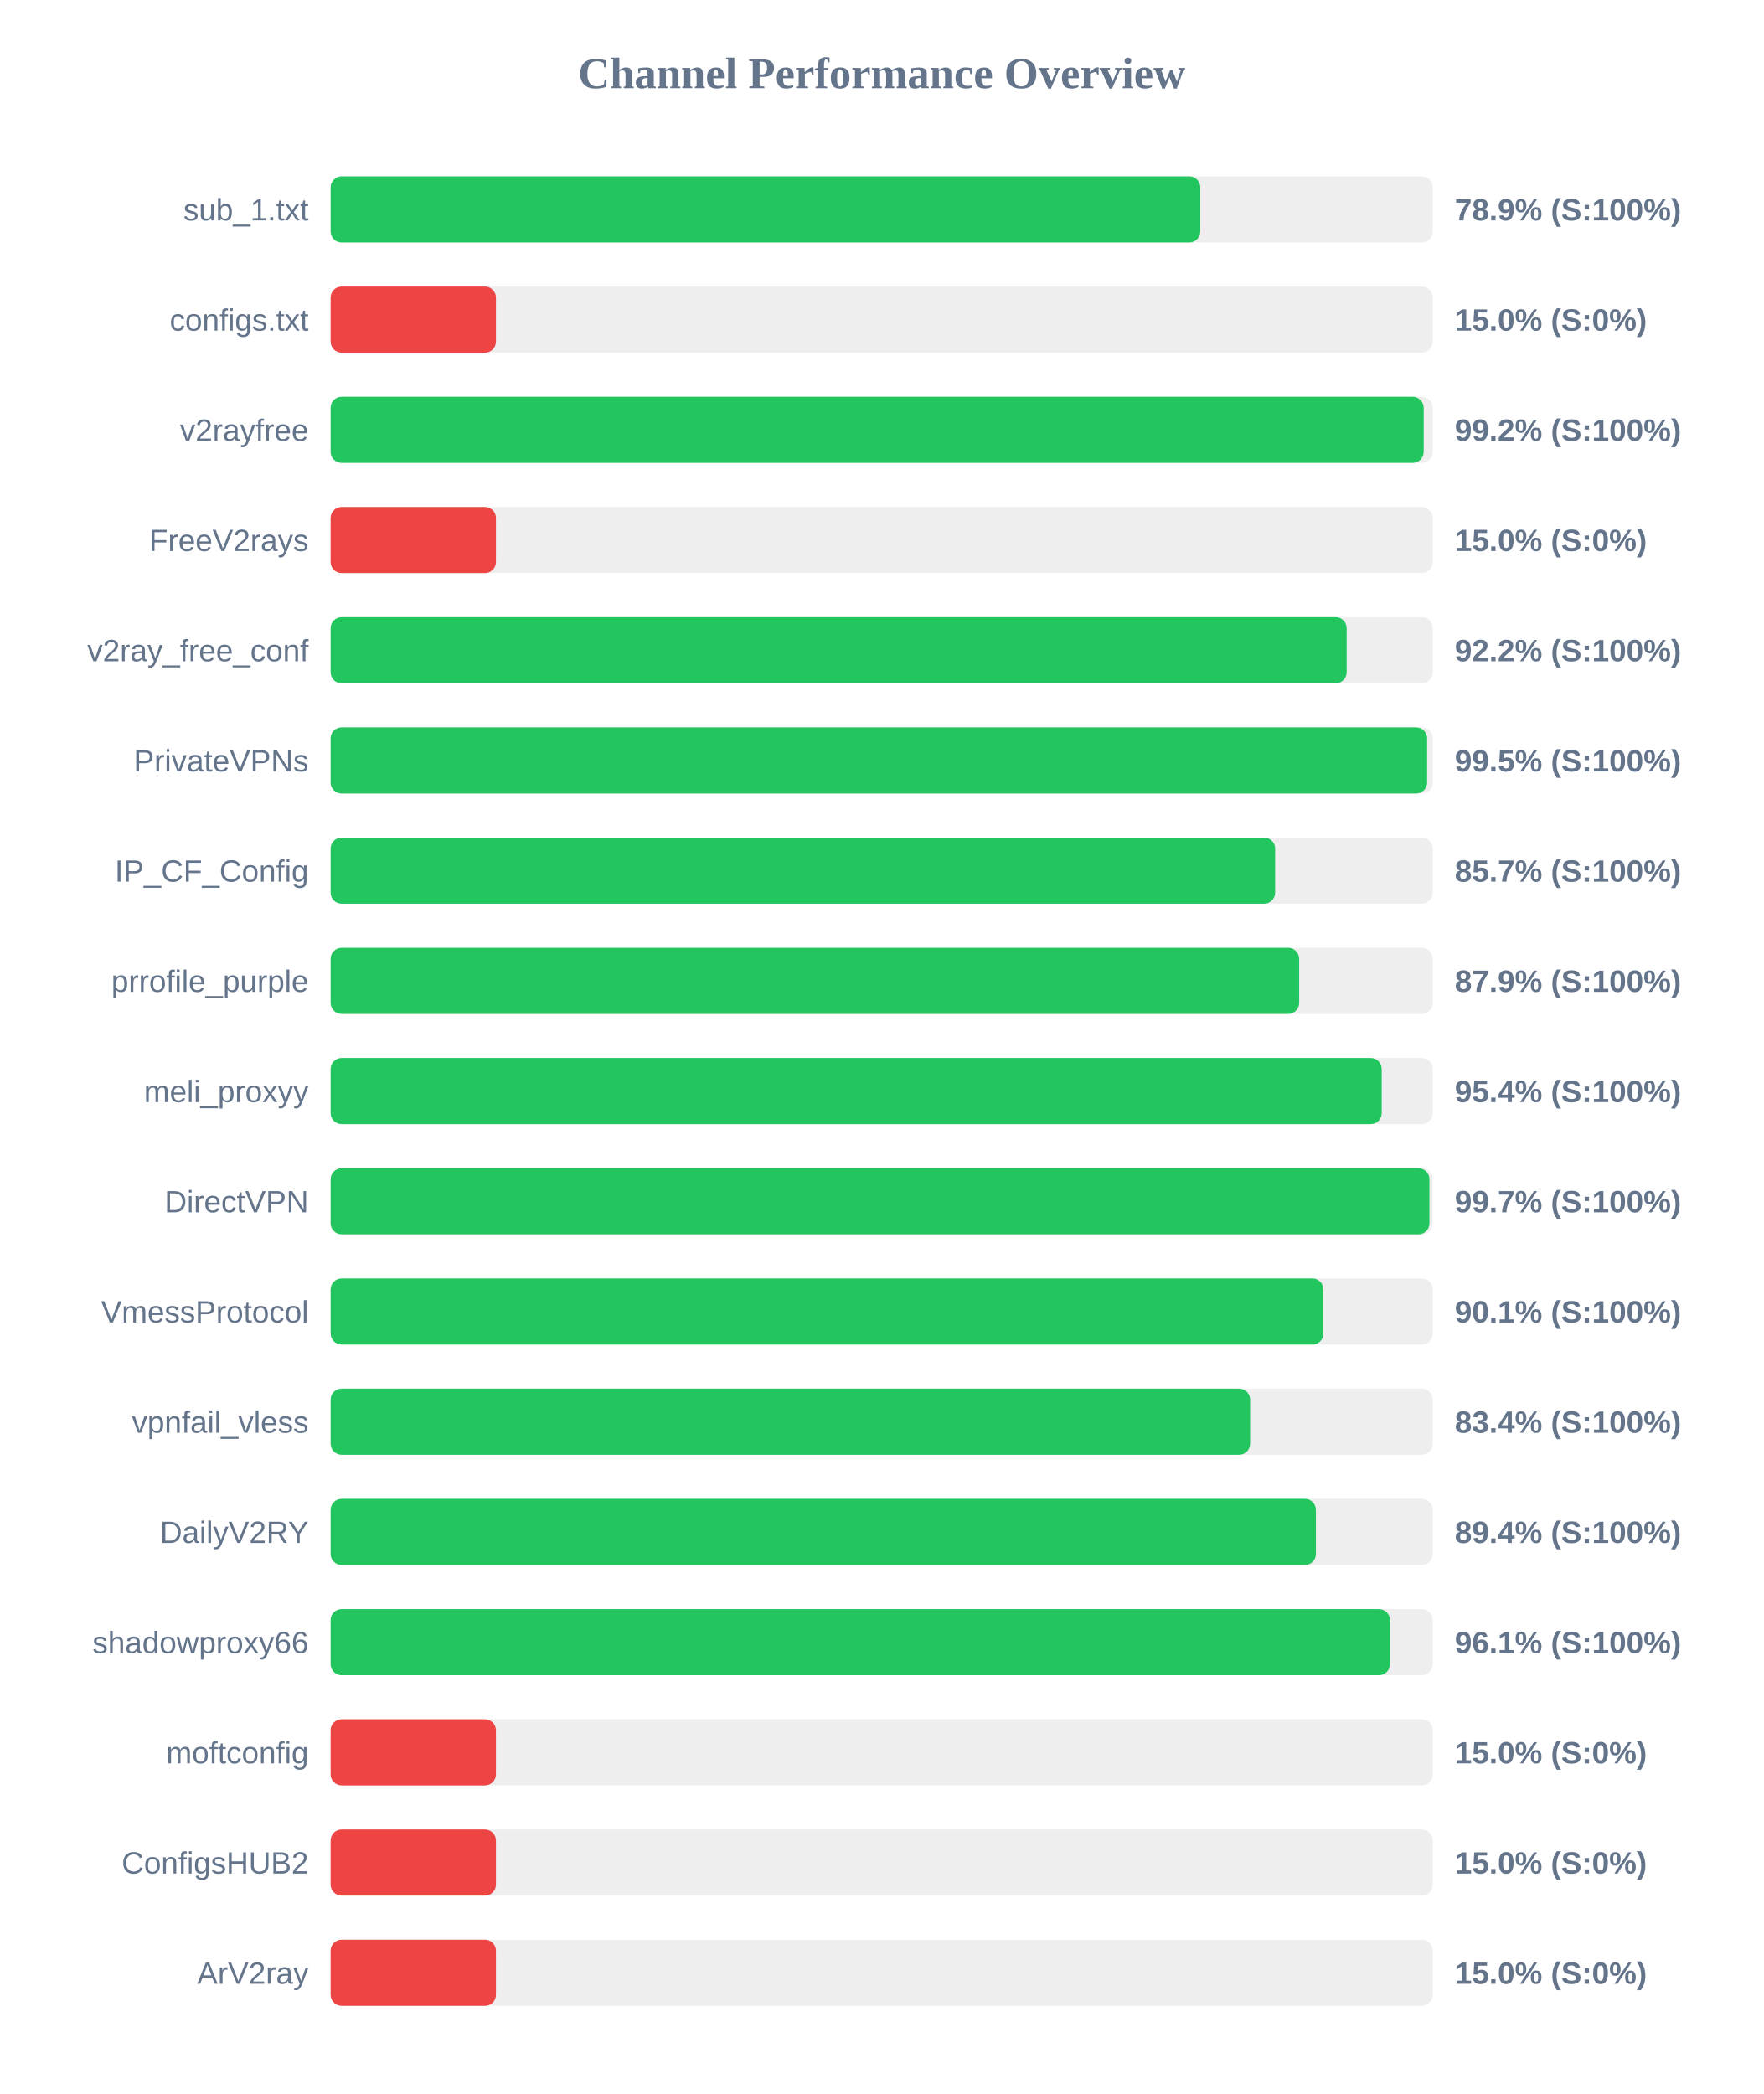
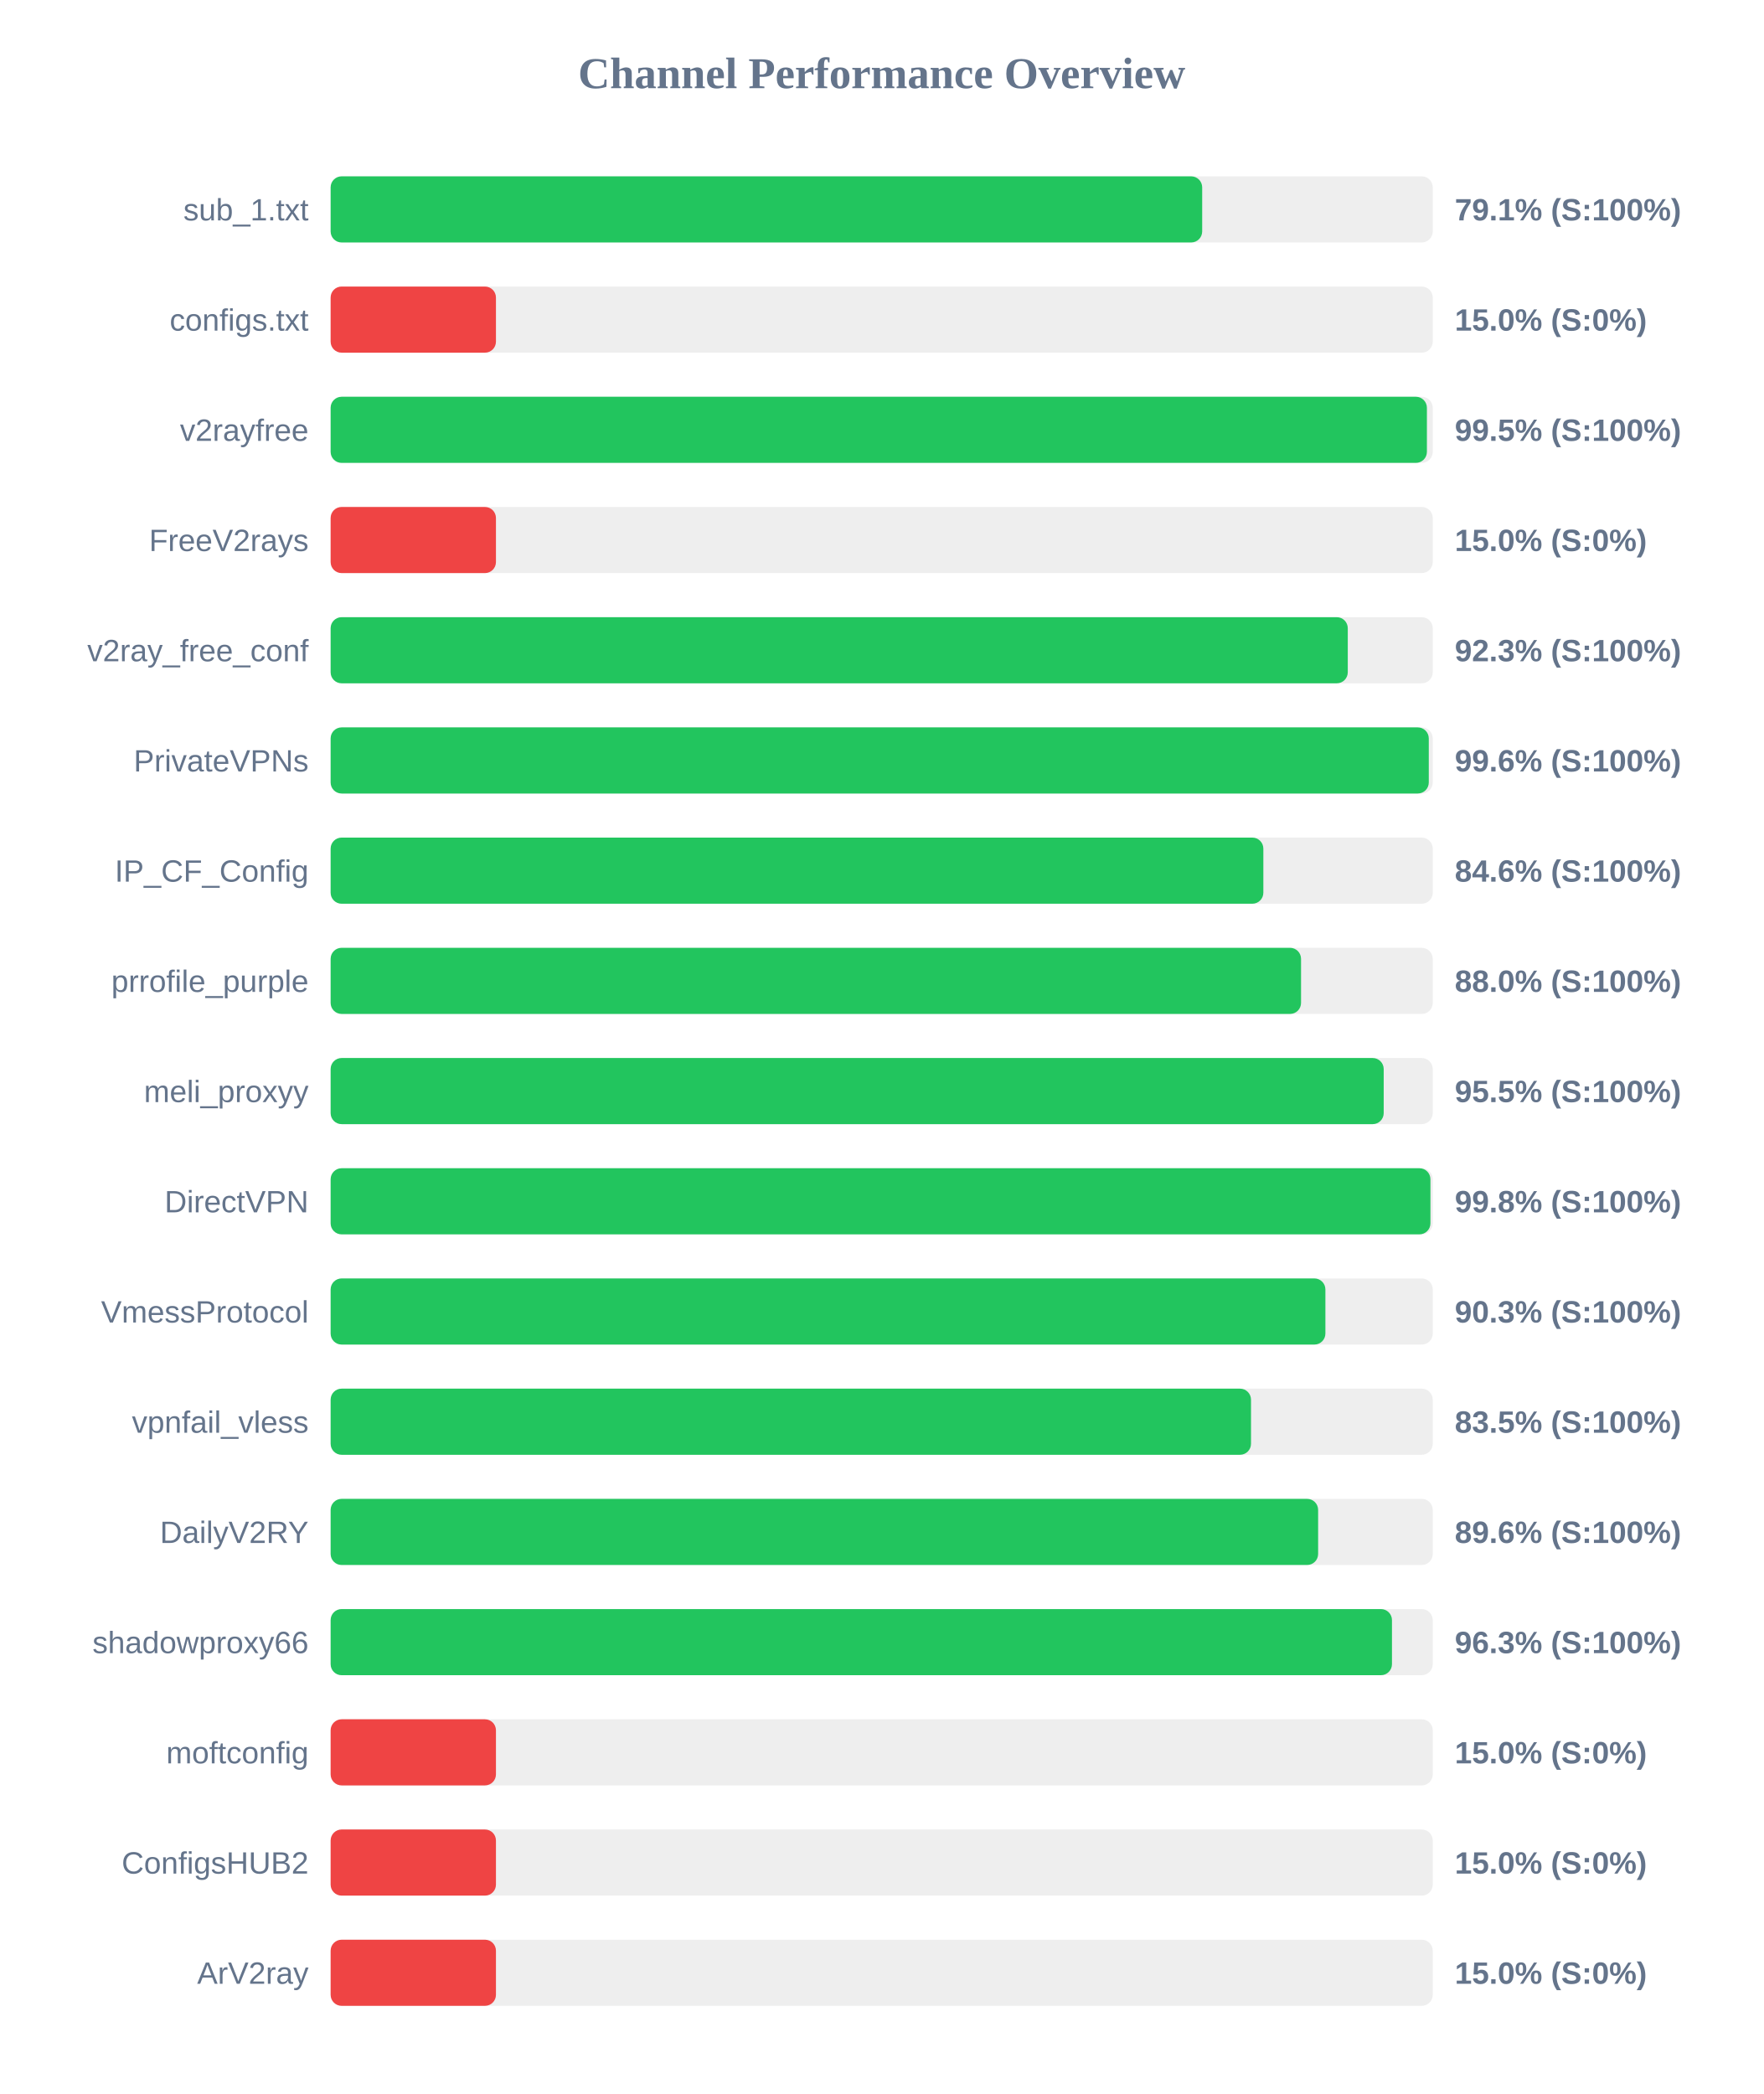
<svg xmlns="http://www.w3.org/2000/svg" width="800" height="950" version="1.1">
  <style>
        .row { font: 14px Arial; fill: #64748b; }
        .score { font: bold 14px Arial; fill: #64748b; }
    </style>
  <text x="400" y="40" text-anchor="middle" font-size="20px" font-weight="bold" fill="#64748b">Channel Performance Overview</text>
  <rect x="150" y="80" width="500" height="30" fill="#eee" rx="5" />
-   <rect x="150" y="80" width="394.55" height="30" fill="#22c55e" rx="5" />
+   <rect x="150" y="80" width="395.4" height="30" fill="#22c55e" rx="5" />
  <text x="140" y="100" text-anchor="end" class="row">sub_1.txt</text>
-   <text x="660" y="100" text-anchor="start" class="score">78.9% (S:100%)</text>
+   <text x="660" y="100" text-anchor="start" class="score">79.1% (S:100%)</text>
  <rect x="150" y="130" width="500" height="30" fill="#eee" rx="5" />
  <rect x="150" y="130" width="75.0" height="30" fill="#ef4444" rx="5" />
  <text x="140" y="150" text-anchor="end" class="row">configs.txt</text>
  <text x="660" y="150" text-anchor="start" class="score">15.0% (S:0%)</text>
  <rect x="150" y="180" width="500" height="30" fill="#eee" rx="5" />
-   <rect x="150" y="180" width="495.9" height="30" fill="#22c55e" rx="5" />
+   <rect x="150" y="180" width="497.35" height="30" fill="#22c55e" rx="5" />
  <text x="140" y="200" text-anchor="end" class="row">v2rayfree</text>
-   <text x="660" y="200" text-anchor="start" class="score">99.2% (S:100%)</text>
+   <text x="660" y="200" text-anchor="start" class="score">99.5% (S:100%)</text>
  <rect x="150" y="230" width="500" height="30" fill="#eee" rx="5" />
  <rect x="150" y="230" width="75.0" height="30" fill="#ef4444" rx="5" />
  <text x="140" y="250" text-anchor="end" class="row">FreeV2rays</text>
  <text x="660" y="250" text-anchor="start" class="score">15.0% (S:0%)</text>
  <rect x="150" y="280" width="500" height="30" fill="#eee" rx="5" />
-   <rect x="150" y="280" width="460.95" height="30" fill="#22c55e" rx="5" />
+   <rect x="150" y="280" width="461.45" height="30" fill="#22c55e" rx="5" />
  <text x="140" y="300" text-anchor="end" class="row">v2ray_free_conf</text>
-   <text x="660" y="300" text-anchor="start" class="score">92.2% (S:100%)</text>
+   <text x="660" y="300" text-anchor="start" class="score">92.3% (S:100%)</text>
  <rect x="150" y="330" width="500" height="30" fill="#eee" rx="5" />
-   <rect x="150" y="330" width="497.45" height="30" fill="#22c55e" rx="5" />
+   <rect x="150" y="330" width="498.2" height="30" fill="#22c55e" rx="5" />
  <text x="140" y="350" text-anchor="end" class="row">PrivateVPNs</text>
-   <text x="660" y="350" text-anchor="start" class="score">99.5% (S:100%)</text>
+   <text x="660" y="350" text-anchor="start" class="score">99.6% (S:100%)</text>
  <rect x="150" y="380" width="500" height="30" fill="#eee" rx="5" />
-   <rect x="150" y="380" width="428.5" height="30" fill="#22c55e" rx="5" />
+   <rect x="150" y="380" width="423.15" height="30" fill="#22c55e" rx="5" />
  <text x="140" y="400" text-anchor="end" class="row">IP_CF_Config</text>
-   <text x="660" y="400" text-anchor="start" class="score">85.7% (S:100%)</text>
+   <text x="660" y="400" text-anchor="start" class="score">84.6% (S:100%)</text>
  <rect x="150" y="430" width="500" height="30" fill="#eee" rx="5" />
-   <rect x="150" y="430" width="439.4" height="30" fill="#22c55e" rx="5" />
+   <rect x="150" y="430" width="440.25" height="30" fill="#22c55e" rx="5" />
  <text x="140" y="450" text-anchor="end" class="row">prrofile_purple</text>
-   <text x="660" y="450" text-anchor="start" class="score">87.9% (S:100%)</text>
+   <text x="660" y="450" text-anchor="start" class="score">88.0% (S:100%)</text>
  <rect x="150" y="480" width="500" height="30" fill="#eee" rx="5" />
-   <rect x="150" y="480" width="476.85" height="30" fill="#22c55e" rx="5" />
+   <rect x="150" y="480" width="477.75" height="30" fill="#22c55e" rx="5" />
  <text x="140" y="500" text-anchor="end" class="row">meli_proxyy</text>
-   <text x="660" y="500" text-anchor="start" class="score">95.4% (S:100%)</text>
+   <text x="660" y="500" text-anchor="start" class="score">95.5% (S:100%)</text>
  <rect x="150" y="530" width="500" height="30" fill="#eee" rx="5" />
-   <rect x="150" y="530" width="498.5" height="30" fill="#22c55e" rx="5" />
+   <rect x="150" y="530" width="498.95" height="30" fill="#22c55e" rx="5" />
  <text x="140" y="550" text-anchor="end" class="row">DirectVPN</text>
-   <text x="660" y="550" text-anchor="start" class="score">99.7% (S:100%)</text>
+   <text x="660" y="550" text-anchor="start" class="score">99.8% (S:100%)</text>
  <rect x="150" y="580" width="500" height="30" fill="#eee" rx="5" />
-   <rect x="150" y="580" width="450.4" height="30" fill="#22c55e" rx="5" />
+   <rect x="150" y="580" width="451.3" height="30" fill="#22c55e" rx="5" />
  <text x="140" y="600" text-anchor="end" class="row">VmessProtocol</text>
-   <text x="660" y="600" text-anchor="start" class="score">90.1% (S:100%)</text>
+   <text x="660" y="600" text-anchor="start" class="score">90.3% (S:100%)</text>
  <rect x="150" y="630" width="500" height="30" fill="#eee" rx="5" />
-   <rect x="150" y="630" width="417.15" height="30" fill="#22c55e" rx="5" />
+   <rect x="150" y="630" width="417.55" height="30" fill="#22c55e" rx="5" />
  <text x="140" y="650" text-anchor="end" class="row">vpnfail_vless</text>
-   <text x="660" y="650" text-anchor="start" class="score">83.4% (S:100%)</text>
+   <text x="660" y="650" text-anchor="start" class="score">83.5% (S:100%)</text>
  <rect x="150" y="680" width="500" height="30" fill="#eee" rx="5" />
-   <rect x="150" y="680" width="447.0" height="30" fill="#22c55e" rx="5" />
+   <rect x="150" y="680" width="448.0" height="30" fill="#22c55e" rx="5" />
  <text x="140" y="700" text-anchor="end" class="row">DailyV2RY</text>
-   <text x="660" y="700" text-anchor="start" class="score">89.4% (S:100%)</text>
+   <text x="660" y="700" text-anchor="start" class="score">89.6% (S:100%)</text>
  <rect x="150" y="730" width="500" height="30" fill="#eee" rx="5" />
-   <rect x="150" y="730" width="480.6" height="30" fill="#22c55e" rx="5" />
+   <rect x="150" y="730" width="481.5" height="30" fill="#22c55e" rx="5" />
  <text x="140" y="750" text-anchor="end" class="row">shadowproxy66</text>
-   <text x="660" y="750" text-anchor="start" class="score">96.1% (S:100%)</text>
+   <text x="660" y="750" text-anchor="start" class="score">96.3% (S:100%)</text>
  <rect x="150" y="780" width="500" height="30" fill="#eee" rx="5" />
  <rect x="150" y="780" width="75.0" height="30" fill="#ef4444" rx="5" />
  <text x="140" y="800" text-anchor="end" class="row">moftconfig</text>
  <text x="660" y="800" text-anchor="start" class="score">15.0% (S:0%)</text>
  <rect x="150" y="830" width="500" height="30" fill="#eee" rx="5" />
  <rect x="150" y="830" width="75.0" height="30" fill="#ef4444" rx="5" />
  <text x="140" y="850" text-anchor="end" class="row">ConfigsHUB2</text>
  <text x="660" y="850" text-anchor="start" class="score">15.0% (S:0%)</text>
  <rect x="150" y="880" width="500" height="30" fill="#eee" rx="5" />
  <rect x="150" y="880" width="75.0" height="30" fill="#ef4444" rx="5" />
  <text x="140" y="900" text-anchor="end" class="row">ArV2ray</text>
  <text x="660" y="900" text-anchor="start" class="score">15.0% (S:0%)</text>
</svg>
